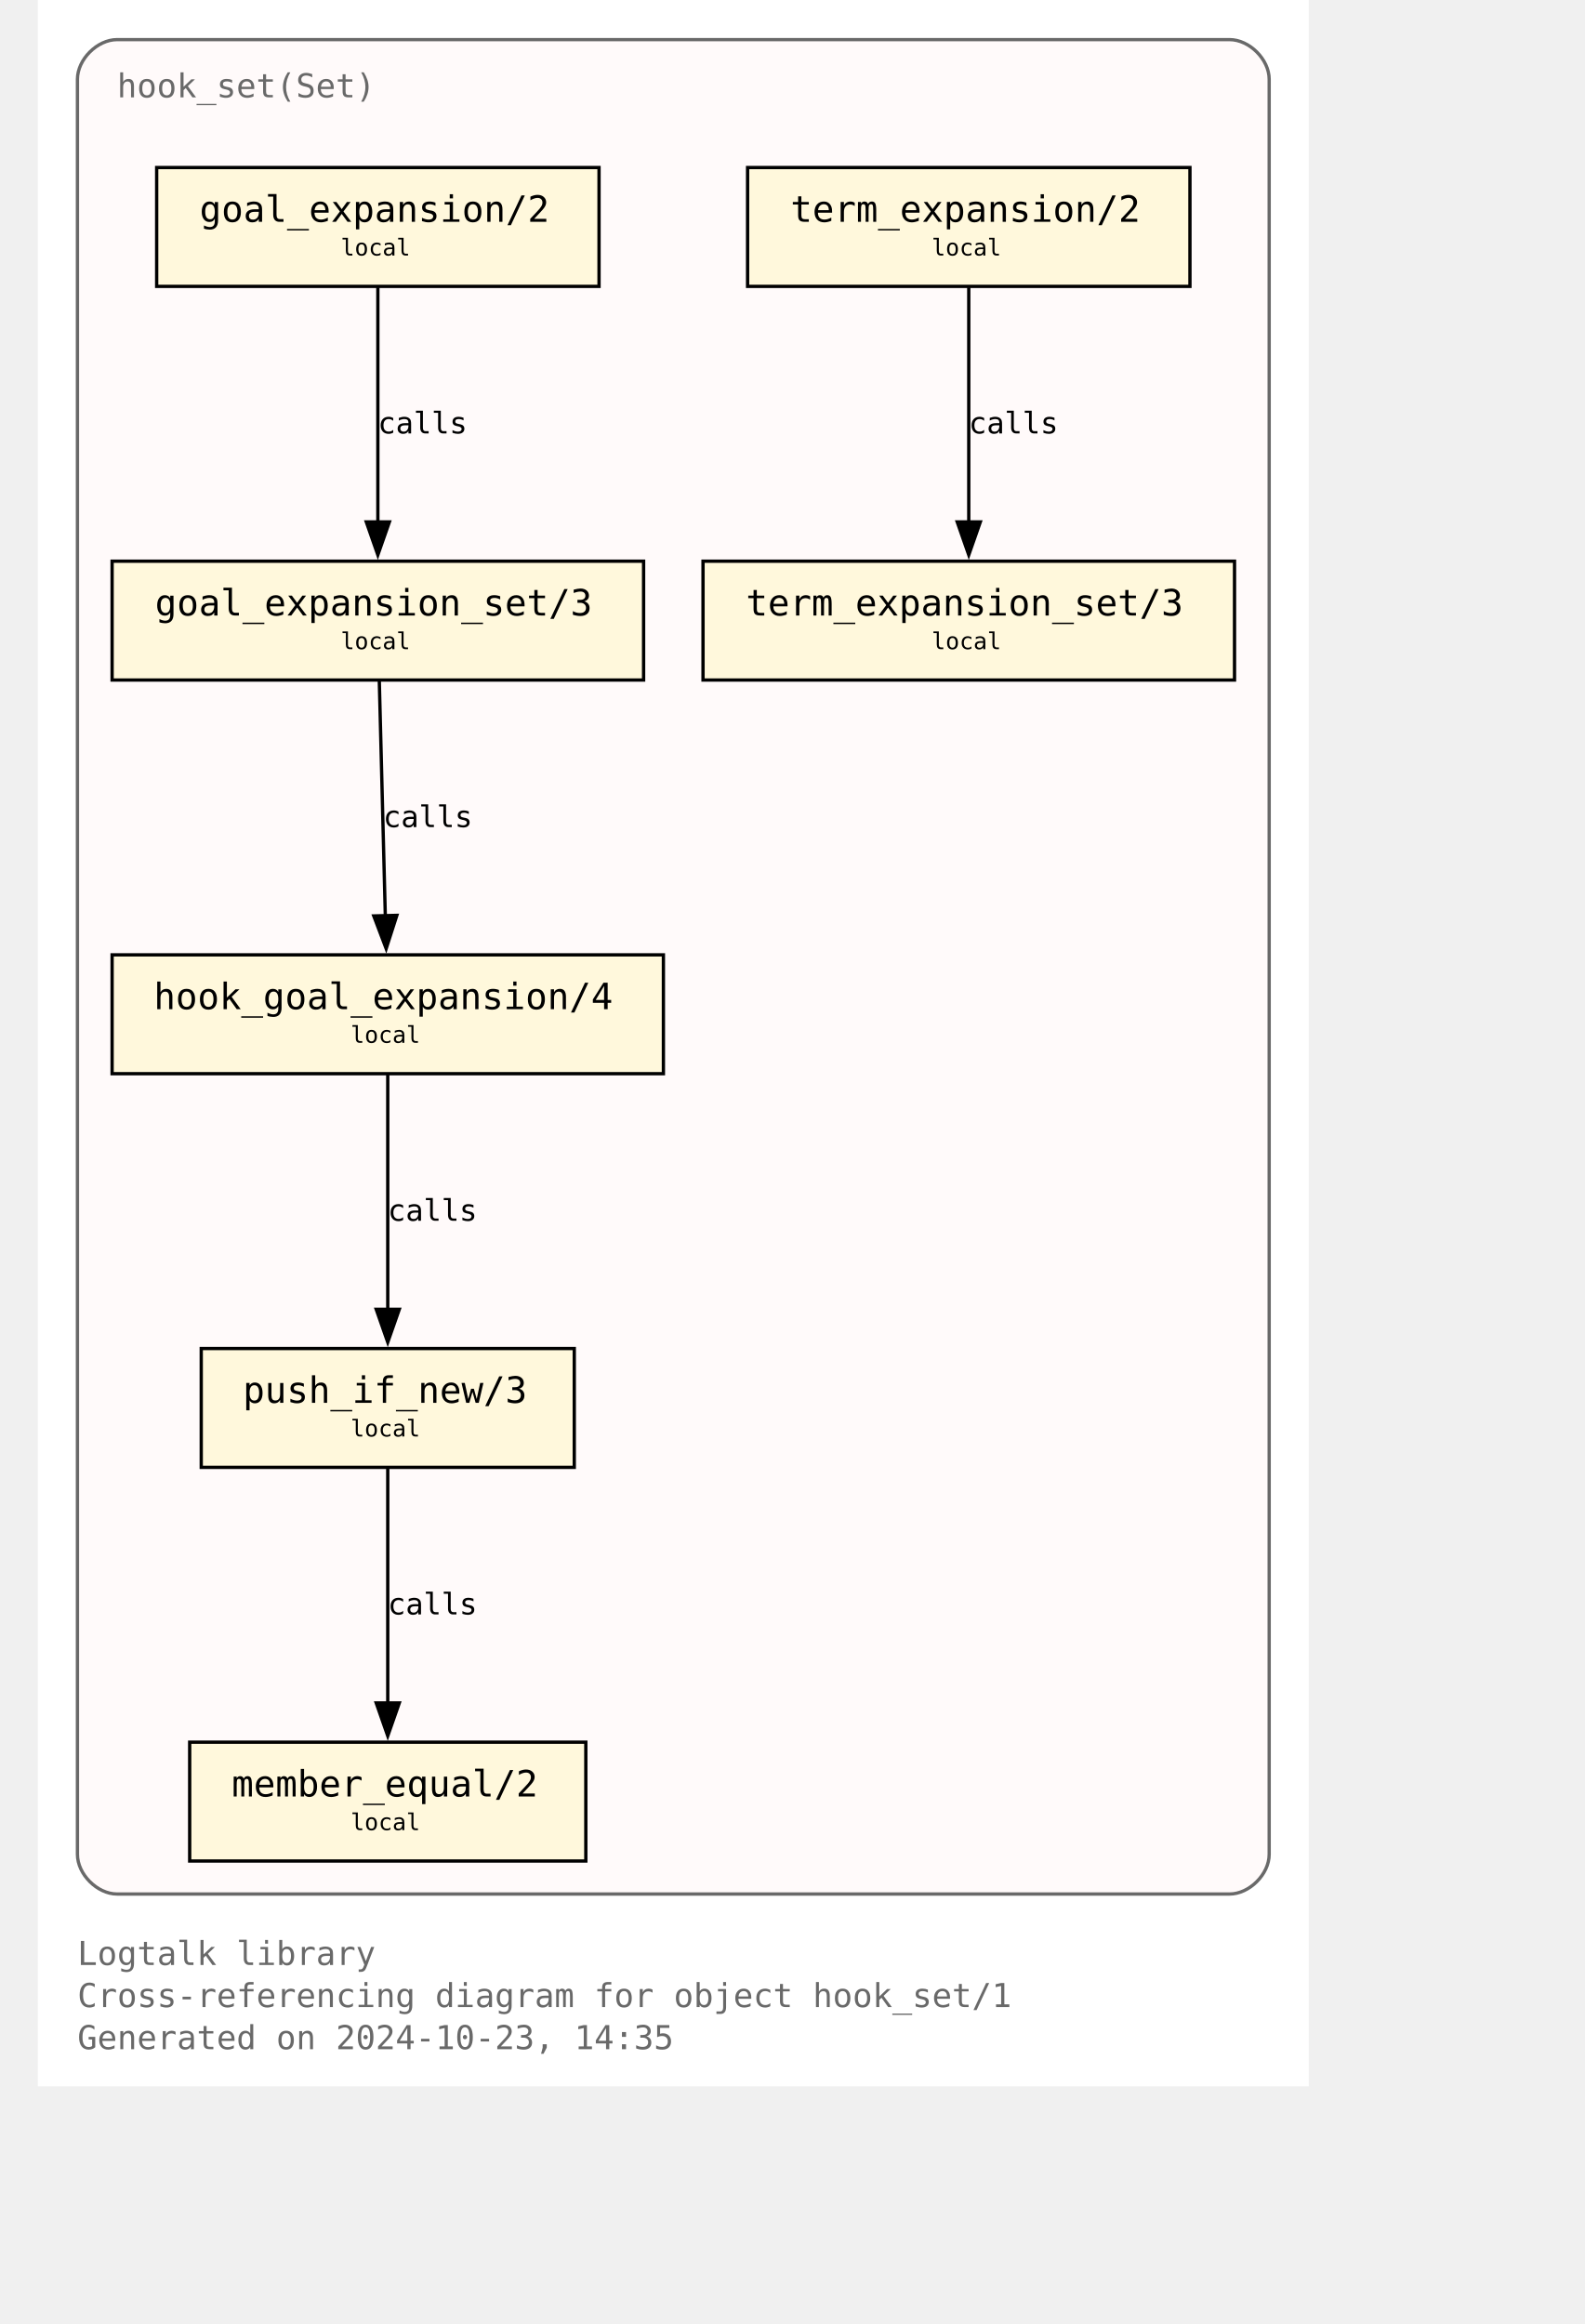
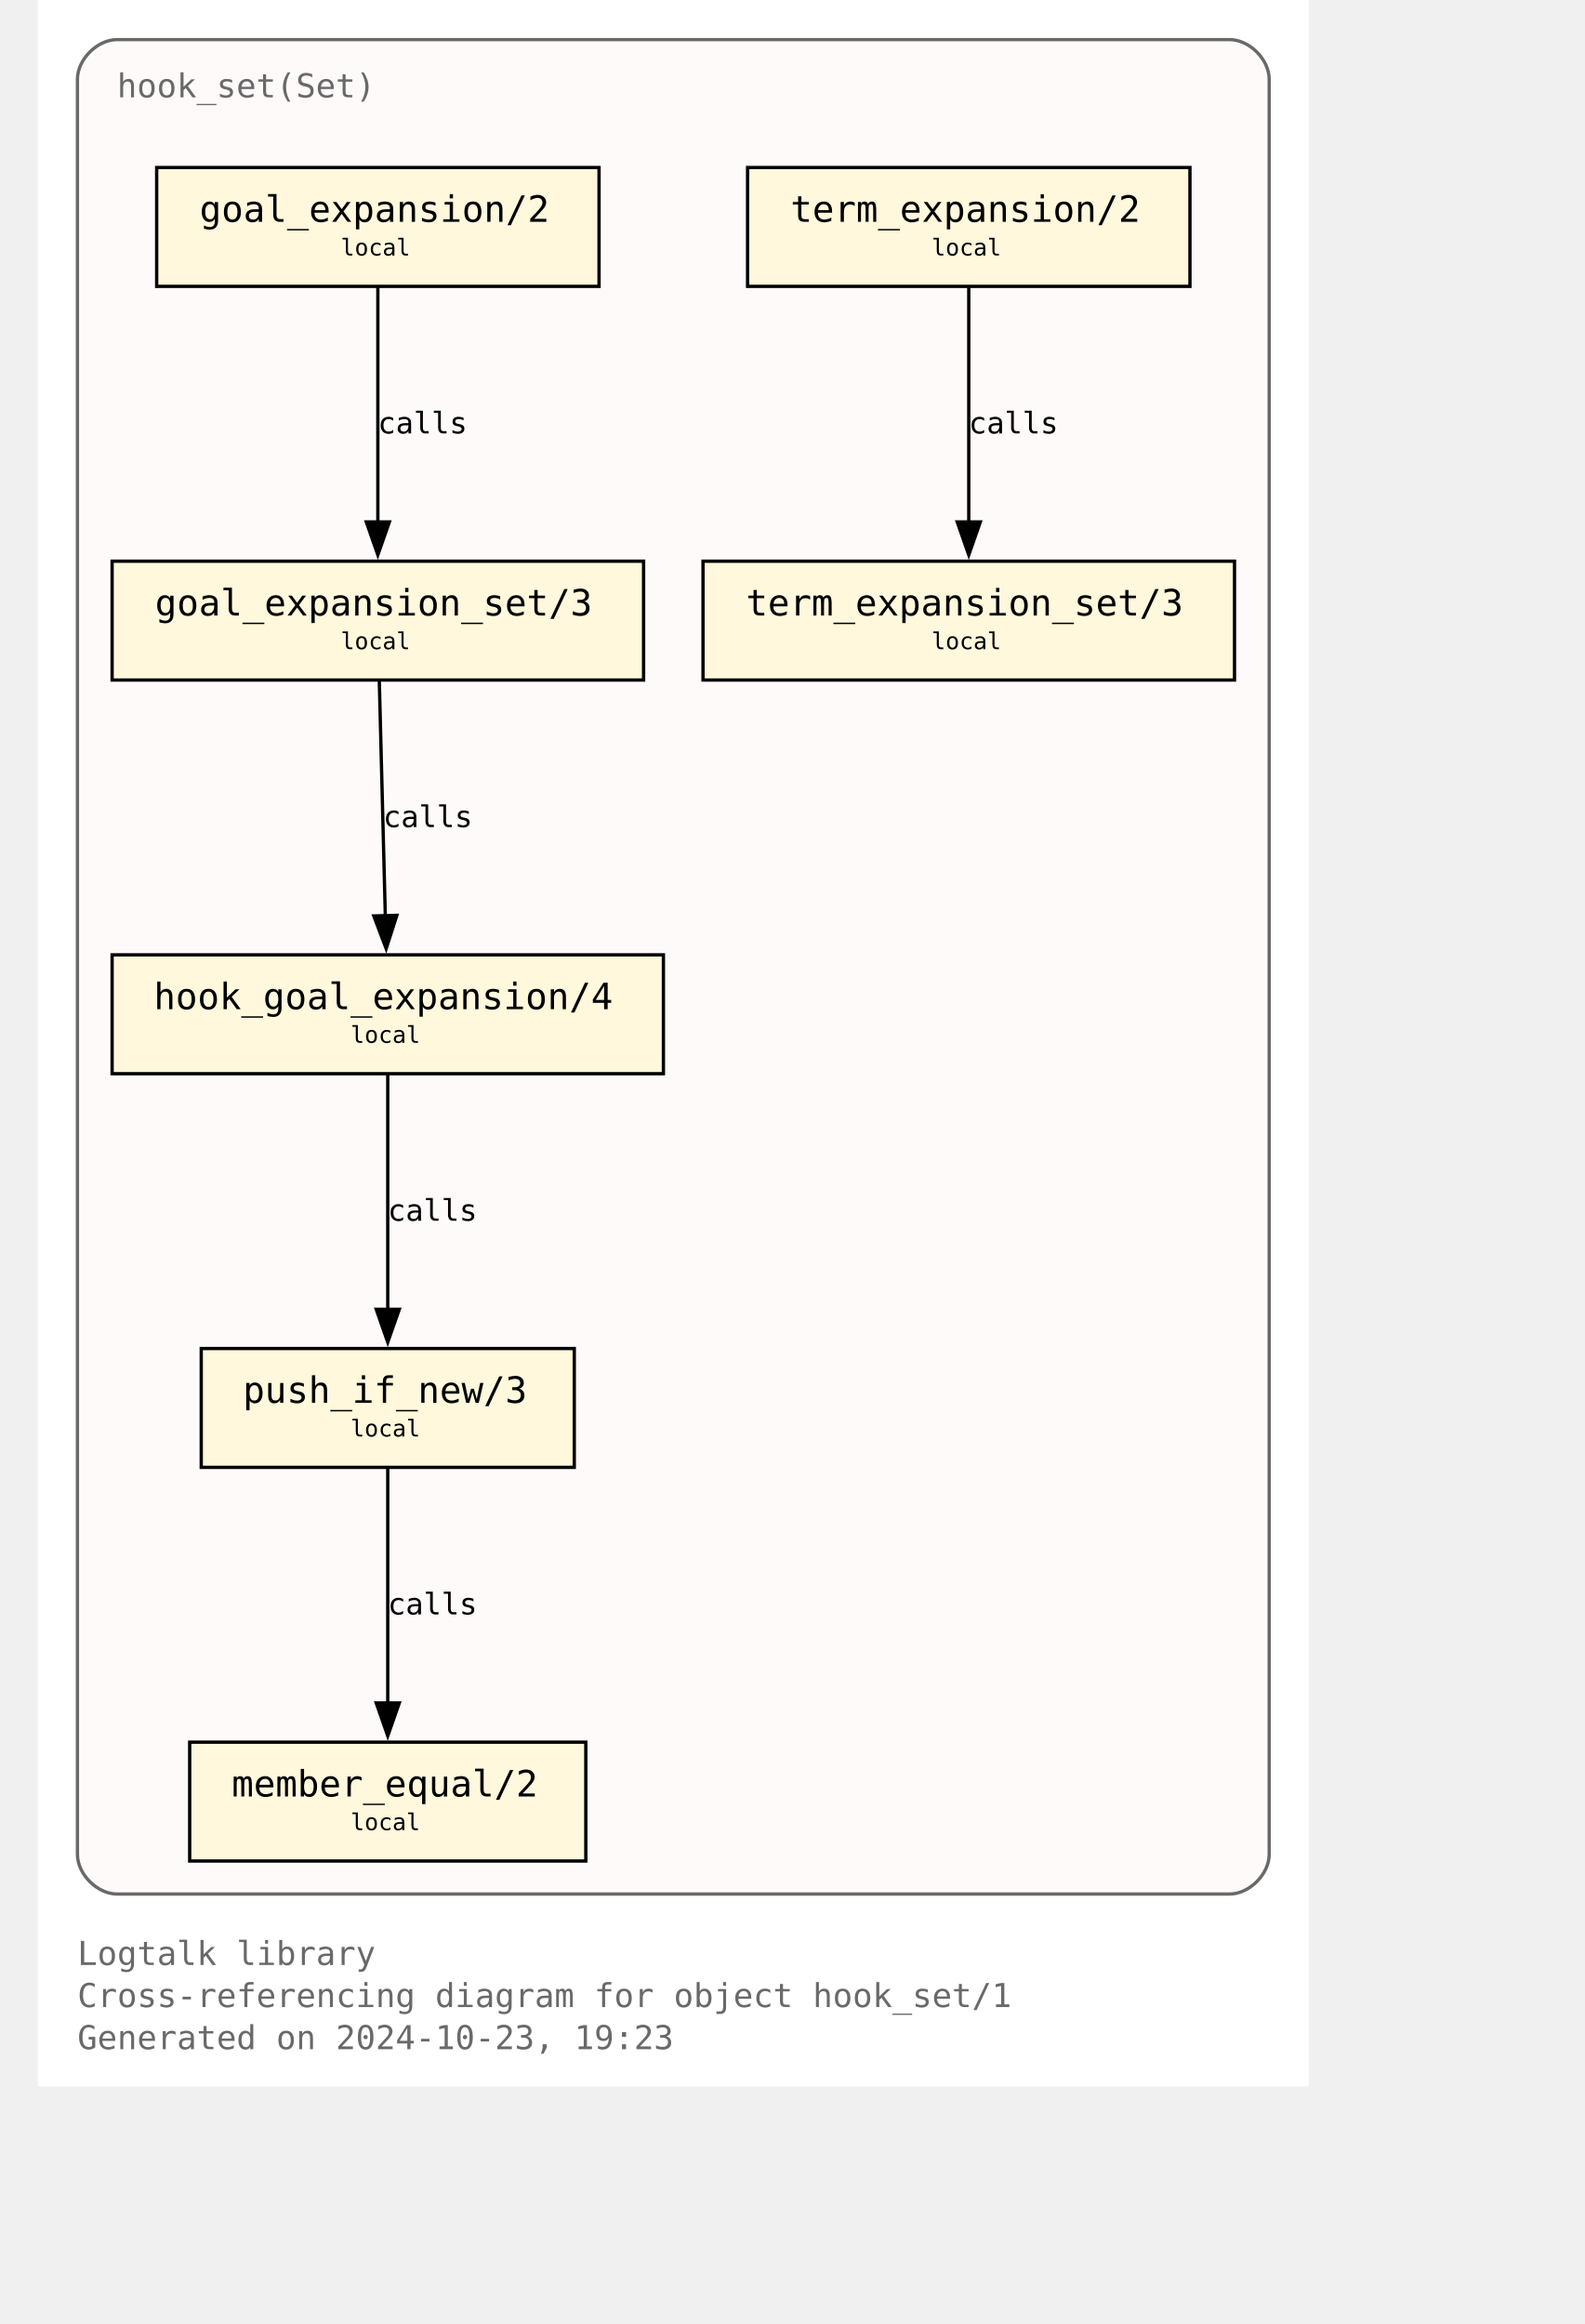
<svg xmlns="http://www.w3.org/2000/svg" xmlns:xlink="http://www.w3.org/1999/xlink" width="529pt" height="776pt" viewBox="72.00 72.00 457.00 704.00">
  <g id="graph0" class="graph" transform="scale(1 1) rotate(0) translate(76 700)">
    <polygon fill="white" stroke="none" points="-4,4 -4,-628 381,-628 381,4 -4,4" />
    <text text-anchor="start" x="8" y="-32.75" font-family="Monospace" font-size="10.00" fill="dimgray">Logtalk library</text>
    <text text-anchor="start" x="8" y="-20" font-family="Monospace" font-size="10.00" fill="dimgray">Cross-referencing diagram for object hook_set/1</text>
-     <text text-anchor="start" x="8" y="-7.25" font-family="Monospace" font-size="10.00" fill="dimgray">Generated on 2024-10-23, 14:35</text>
+     <text text-anchor="start" x="8" y="-7.25" font-family="Monospace" font-size="10.00" fill="dimgray">Generated on 2024-10-23, 19:23</text>
    <g id="clust1" class="cluster">
      <g id="a_clust1">
        <a xlink:title="hook_set(Set)">
          <path fill="snow" stroke="dimgray" d="M20,-54.25C20,-54.25 357,-54.25 357,-54.25 363,-54.25 369,-60.25 369,-66.25 369,-66.25 369,-604 369,-604 369,-610 363,-616 357,-616 357,-616 20,-616 20,-616 14,-616 8,-610 8,-604 8,-604 8,-66.25 8,-66.25 8,-60.25 14,-54.25 20,-54.25" />
          <g id="a_clust1_0">
-             <a xlink:href="https://github.com/LogtalkDotOrg/logtalk3/tree/79da178fd305e814b3cf7b822ee089cbee70fd69/library/hook_flows/hook_set.lgt" xlink:title="https://github.com/LogtalkDotOrg/logtalk3/tree/79da178fd305e814b3cf7b822ee089cbee70fd69/library/hook_flows/hook_set.lgt">
+             <a xlink:href="https://github.com/LogtalkDotOrg/logtalk3/tree/f8ac98d8f763af5df013e64e62e9a435130dc920/library/hook_flows/hook_set.lgt" xlink:title="https://github.com/LogtalkDotOrg/logtalk3/tree/f8ac98d8f763af5df013e64e62e9a435130dc920/library/hook_flows/hook_set.lgt">
              <text text-anchor="start" x="20" y="-598.5" font-family="Monospace" font-size="10.00" fill="dimgray">hook_set(Set)</text>
            </a>
          </g>
        </a>
      </g>
    </g>
    <g id="node1" class="node">
      <g id="a_node1">
-         <a xlink:href="https://github.com/LogtalkDotOrg/logtalk3/tree/79da178fd305e814b3cf7b822ee089cbee70fd69/library/hook_flows/hook_set.lgt#L52" xlink:title="https://github.com/LogtalkDotOrg/logtalk3/tree/79da178fd305e814b3cf7b822ee089cbee70fd69/library/hook_flows/hook_set.lgt#L52">
+         <a xlink:href="https://github.com/LogtalkDotOrg/logtalk3/tree/f8ac98d8f763af5df013e64e62e9a435130dc920/library/hook_flows/hook_set.lgt#L52" xlink:title="https://github.com/LogtalkDotOrg/logtalk3/tree/f8ac98d8f763af5df013e64e62e9a435130dc920/library/hook_flows/hook_set.lgt#L52">
          <polygon fill="cornsilk" stroke="black" points="166,-577.25 32,-577.25 32,-541.25 166,-541.25 166,-577.25" />
          <text text-anchor="start" x="39.88" y="-561.83" font-family="Monospace" font-size="9.00"> </text>
          <text text-anchor="start" x="45" y="-560.8" font-family="Monospace" font-size="11.00">goal_expansion/2</text>
          <text text-anchor="start" x="152.88" y="-561.83" font-family="Monospace" font-size="9.00"> </text>
          <text text-anchor="start" x="39.88" y="-549.7" font-family="Monospace" font-size="9.00"> </text>
          <text text-anchor="start" x="87.75" y="-550.6" font-family="Monospace" font-size="7.00">local</text>
          <text text-anchor="start" x="152.88" y="-549.7" font-family="Monospace" font-size="9.00"> </text>
        </a>
      </g>
    </g>
    <g id="node4" class="node">
      <g id="a_node4">
-         <a xlink:href="https://github.com/LogtalkDotOrg/logtalk3/tree/79da178fd305e814b3cf7b822ee089cbee70fd69/library/hook_flows/hook_set.lgt#L56" xlink:title="https://github.com/LogtalkDotOrg/logtalk3/tree/79da178fd305e814b3cf7b822ee089cbee70fd69/library/hook_flows/hook_set.lgt#L56">
+         <a xlink:href="https://github.com/LogtalkDotOrg/logtalk3/tree/f8ac98d8f763af5df013e64e62e9a435130dc920/library/hook_flows/hook_set.lgt#L56" xlink:title="https://github.com/LogtalkDotOrg/logtalk3/tree/f8ac98d8f763af5df013e64e62e9a435130dc920/library/hook_flows/hook_set.lgt#L56">
          <polygon fill="cornsilk" stroke="black" points="179.5,-458 18.5,-458 18.5,-422 179.5,-422 179.5,-458" />
          <text text-anchor="start" x="26.38" y="-442.57" font-family="Monospace" font-size="9.00"> </text>
          <text text-anchor="start" x="31.5" y="-441.55" font-family="Monospace" font-size="11.00">goal_expansion_set/3</text>
          <text text-anchor="start" x="166.38" y="-442.57" font-family="Monospace" font-size="9.00"> </text>
          <text text-anchor="start" x="26.38" y="-430.45" font-family="Monospace" font-size="9.00"> </text>
          <text text-anchor="start" x="87.75" y="-431.35" font-family="Monospace" font-size="7.00">local</text>
          <text text-anchor="start" x="166.38" y="-430.45" font-family="Monospace" font-size="9.00"> </text>
        </a>
      </g>
    </g>
    <g id="edge2" class="edge">
      <g id="a_edge2">
-         <a xlink:href="https://github.com/LogtalkDotOrg/logtalk3/tree/79da178fd305e814b3cf7b822ee089cbee70fd69/library/hook_flows/hook_set.lgt#L52" xlink:title="calls">
+         <a xlink:href="https://github.com/LogtalkDotOrg/logtalk3/tree/f8ac98d8f763af5df013e64e62e9a435130dc920/library/hook_flows/hook_set.lgt#L52" xlink:title="calls">
          <path fill="none" stroke="black" d="M99,-540.95C99,-522.25 99,-492.12 99,-469.83" />
          <polygon fill="black" stroke="black" points="102.5,-469.89 99,-459.89 95.5,-469.89 102.5,-469.89" />
        </a>
      </g>
      <g id="a_edge2-label">
-         <a xlink:href="https://github.com/LogtalkDotOrg/logtalk3/tree/79da178fd305e814b3cf7b822ee089cbee70fd69/library/hook_flows/hook_set.lgt#L52" xlink:title="https://github.com/LogtalkDotOrg/logtalk3/tree/79da178fd305e814b3cf7b822ee089cbee70fd69/library/hook_flows/hook_set.lgt#L52">
+         <a xlink:href="https://github.com/LogtalkDotOrg/logtalk3/tree/f8ac98d8f763af5df013e64e62e9a435130dc920/library/hook_flows/hook_set.lgt#L52" xlink:title="https://github.com/LogtalkDotOrg/logtalk3/tree/f8ac98d8f763af5df013e64e62e9a435130dc920/library/hook_flows/hook_set.lgt#L52">
          <text text-anchor="start" x="99" y="-496.7" font-family="Monospace" font-size="9.00">calls</text>
        </a>
      </g>
    </g>
    <g id="node2" class="node">
      <g id="a_node2">
-         <a xlink:href="https://github.com/LogtalkDotOrg/logtalk3/tree/79da178fd305e814b3cf7b822ee089cbee70fd69/library/hook_flows/hook_set.lgt#L40" xlink:title="https://github.com/LogtalkDotOrg/logtalk3/tree/79da178fd305e814b3cf7b822ee089cbee70fd69/library/hook_flows/hook_set.lgt#L40">
+         <a xlink:href="https://github.com/LogtalkDotOrg/logtalk3/tree/f8ac98d8f763af5df013e64e62e9a435130dc920/library/hook_flows/hook_set.lgt#L40" xlink:title="https://github.com/LogtalkDotOrg/logtalk3/tree/f8ac98d8f763af5df013e64e62e9a435130dc920/library/hook_flows/hook_set.lgt#L40">
          <polygon fill="cornsilk" stroke="black" points="345,-577.25 211,-577.25 211,-541.25 345,-541.25 345,-577.25" />
          <text text-anchor="start" x="218.88" y="-561.83" font-family="Monospace" font-size="9.00"> </text>
          <text text-anchor="start" x="224" y="-560.8" font-family="Monospace" font-size="11.00">term_expansion/2</text>
          <text text-anchor="start" x="331.88" y="-561.83" font-family="Monospace" font-size="9.00"> </text>
          <text text-anchor="start" x="218.88" y="-549.7" font-family="Monospace" font-size="9.00"> </text>
          <text text-anchor="start" x="266.75" y="-550.6" font-family="Monospace" font-size="7.00">local</text>
          <text text-anchor="start" x="331.88" y="-549.7" font-family="Monospace" font-size="9.00"> </text>
        </a>
      </g>
    </g>
    <g id="node3" class="node">
      <g id="a_node3">
-         <a xlink:href="https://github.com/LogtalkDotOrg/logtalk3/tree/79da178fd305e814b3cf7b822ee089cbee70fd69/library/hook_flows/hook_set.lgt#L44" xlink:title="https://github.com/LogtalkDotOrg/logtalk3/tree/79da178fd305e814b3cf7b822ee089cbee70fd69/library/hook_flows/hook_set.lgt#L44">
+         <a xlink:href="https://github.com/LogtalkDotOrg/logtalk3/tree/f8ac98d8f763af5df013e64e62e9a435130dc920/library/hook_flows/hook_set.lgt#L44" xlink:title="https://github.com/LogtalkDotOrg/logtalk3/tree/f8ac98d8f763af5df013e64e62e9a435130dc920/library/hook_flows/hook_set.lgt#L44">
          <polygon fill="cornsilk" stroke="black" points="358.5,-458 197.5,-458 197.5,-422 358.5,-422 358.5,-458" />
          <text text-anchor="start" x="205.38" y="-442.57" font-family="Monospace" font-size="9.00"> </text>
          <text text-anchor="start" x="210.5" y="-441.55" font-family="Monospace" font-size="11.00">term_expansion_set/3</text>
          <text text-anchor="start" x="345.38" y="-442.57" font-family="Monospace" font-size="9.00"> </text>
          <text text-anchor="start" x="205.38" y="-430.45" font-family="Monospace" font-size="9.00"> </text>
          <text text-anchor="start" x="266.75" y="-431.35" font-family="Monospace" font-size="7.00">local</text>
          <text text-anchor="start" x="345.38" y="-430.45" font-family="Monospace" font-size="9.00"> </text>
        </a>
      </g>
    </g>
    <g id="edge1" class="edge">
      <g id="a_edge1">
-         <a xlink:href="https://github.com/LogtalkDotOrg/logtalk3/tree/79da178fd305e814b3cf7b822ee089cbee70fd69/library/hook_flows/hook_set.lgt#L40" xlink:title="calls">
+         <a xlink:href="https://github.com/LogtalkDotOrg/logtalk3/tree/f8ac98d8f763af5df013e64e62e9a435130dc920/library/hook_flows/hook_set.lgt#L40" xlink:title="calls">
          <path fill="none" stroke="black" d="M278,-540.95C278,-522.25 278,-492.12 278,-469.83" />
          <polygon fill="black" stroke="black" points="281.5,-469.89 278,-459.89 274.5,-469.89 281.5,-469.89" />
        </a>
      </g>
      <g id="a_edge1-label">
-         <a xlink:href="https://github.com/LogtalkDotOrg/logtalk3/tree/79da178fd305e814b3cf7b822ee089cbee70fd69/library/hook_flows/hook_set.lgt#L40" xlink:title="https://github.com/LogtalkDotOrg/logtalk3/tree/79da178fd305e814b3cf7b822ee089cbee70fd69/library/hook_flows/hook_set.lgt#L40">
+         <a xlink:href="https://github.com/LogtalkDotOrg/logtalk3/tree/f8ac98d8f763af5df013e64e62e9a435130dc920/library/hook_flows/hook_set.lgt#L40" xlink:title="https://github.com/LogtalkDotOrg/logtalk3/tree/f8ac98d8f763af5df013e64e62e9a435130dc920/library/hook_flows/hook_set.lgt#L40">
          <text text-anchor="start" x="278" y="-496.7" font-family="Monospace" font-size="9.00">calls</text>
        </a>
      </g>
    </g>
    <g id="node5" class="node">
      <g id="a_node5">
-         <a xlink:href="https://github.com/LogtalkDotOrg/logtalk3/tree/79da178fd305e814b3cf7b822ee089cbee70fd69/library/hook_flows/hook_set.lgt#L63" xlink:title="https://github.com/LogtalkDotOrg/logtalk3/tree/79da178fd305e814b3cf7b822ee089cbee70fd69/library/hook_flows/hook_set.lgt#L63">
+         <a xlink:href="https://github.com/LogtalkDotOrg/logtalk3/tree/f8ac98d8f763af5df013e64e62e9a435130dc920/library/hook_flows/hook_set.lgt#L63" xlink:title="https://github.com/LogtalkDotOrg/logtalk3/tree/f8ac98d8f763af5df013e64e62e9a435130dc920/library/hook_flows/hook_set.lgt#L63">
          <polygon fill="cornsilk" stroke="black" points="185.5,-338.75 18.5,-338.75 18.5,-302.75 185.5,-302.75 185.5,-338.75" />
          <text text-anchor="start" x="26.38" y="-323.32" font-family="Monospace" font-size="9.00"> </text>
          <text text-anchor="start" x="31.12" y="-322.3" font-family="Monospace" font-size="11.00">hook_goal_expansion/4</text>
          <text text-anchor="start" x="172.38" y="-323.32" font-family="Monospace" font-size="9.00"> </text>
          <text text-anchor="start" x="26.38" y="-311.2" font-family="Monospace" font-size="9.00"> </text>
          <text text-anchor="start" x="90.75" y="-312.1" font-family="Monospace" font-size="7.00">local</text>
          <text text-anchor="start" x="172.38" y="-311.2" font-family="Monospace" font-size="9.00"> </text>
        </a>
      </g>
    </g>
    <g id="edge3" class="edge">
      <g id="a_edge3">
-         <a xlink:href="https://github.com/LogtalkDotOrg/logtalk3/tree/79da178fd305e814b3cf7b822ee089cbee70fd69/library/hook_flows/hook_set.lgt#L56" xlink:title="calls">
+         <a xlink:href="https://github.com/LogtalkDotOrg/logtalk3/tree/f8ac98d8f763af5df013e64e62e9a435130dc920/library/hook_flows/hook_set.lgt#L56" xlink:title="calls">
          <path fill="none" stroke="black" d="M99.44,-421.7C99.92,-403 100.69,-372.87 101.26,-350.58" />
          <polygon fill="black" stroke="black" points="104.76,-350.72 101.52,-340.63 97.76,-350.54 104.76,-350.72" />
        </a>
      </g>
      <g id="a_edge3-label">
-         <a xlink:href="https://github.com/LogtalkDotOrg/logtalk3/tree/79da178fd305e814b3cf7b822ee089cbee70fd69/library/hook_flows/hook_set.lgt#L56" xlink:title="https://github.com/LogtalkDotOrg/logtalk3/tree/79da178fd305e814b3cf7b822ee089cbee70fd69/library/hook_flows/hook_set.lgt#L56">
+         <a xlink:href="https://github.com/LogtalkDotOrg/logtalk3/tree/f8ac98d8f763af5df013e64e62e9a435130dc920/library/hook_flows/hook_set.lgt#L56" xlink:title="https://github.com/LogtalkDotOrg/logtalk3/tree/f8ac98d8f763af5df013e64e62e9a435130dc920/library/hook_flows/hook_set.lgt#L56">
          <text text-anchor="start" x="100.59" y="-377.45" font-family="Monospace" font-size="9.00">calls</text>
        </a>
      </g>
    </g>
    <g id="node6" class="node">
      <g id="a_node6">
-         <a xlink:href="https://github.com/LogtalkDotOrg/logtalk3/tree/79da178fd305e814b3cf7b822ee089cbee70fd69/library/hook_flows/hook_set.lgt#L78" xlink:title="https://github.com/LogtalkDotOrg/logtalk3/tree/79da178fd305e814b3cf7b822ee089cbee70fd69/library/hook_flows/hook_set.lgt#L78">
+         <a xlink:href="https://github.com/LogtalkDotOrg/logtalk3/tree/f8ac98d8f763af5df013e64e62e9a435130dc920/library/hook_flows/hook_set.lgt#L78" xlink:title="https://github.com/LogtalkDotOrg/logtalk3/tree/f8ac98d8f763af5df013e64e62e9a435130dc920/library/hook_flows/hook_set.lgt#L78">
          <polygon fill="cornsilk" stroke="black" points="158.5,-219.5 45.5,-219.5 45.5,-183.5 158.5,-183.5 158.5,-219.5" />
          <text text-anchor="start" x="53.38" y="-204.07" font-family="Monospace" font-size="9.00"> </text>
          <text text-anchor="start" x="58.12" y="-203.05" font-family="Monospace" font-size="11.00">push_if_new/3</text>
          <text text-anchor="start" x="145.38" y="-204.07" font-family="Monospace" font-size="9.00"> </text>
          <text text-anchor="start" x="53.38" y="-191.95" font-family="Monospace" font-size="9.00"> </text>
          <text text-anchor="start" x="90.75" y="-192.85" font-family="Monospace" font-size="7.00">local</text>
          <text text-anchor="start" x="145.38" y="-191.95" font-family="Monospace" font-size="9.00"> </text>
        </a>
      </g>
    </g>
    <g id="edge4" class="edge">
      <g id="a_edge4">
-         <a xlink:href="https://github.com/LogtalkDotOrg/logtalk3/tree/79da178fd305e814b3cf7b822ee089cbee70fd69/library/hook_flows/hook_set.lgt#L63" xlink:title="calls">
+         <a xlink:href="https://github.com/LogtalkDotOrg/logtalk3/tree/f8ac98d8f763af5df013e64e62e9a435130dc920/library/hook_flows/hook_set.lgt#L63" xlink:title="calls">
          <path fill="none" stroke="black" d="M102,-302.45C102,-283.75 102,-253.62 102,-231.33" />
          <polygon fill="black" stroke="black" points="105.5,-231.39 102,-221.39 98.5,-231.39 105.5,-231.39" />
        </a>
      </g>
      <g id="a_edge4-label">
-         <a xlink:href="https://github.com/LogtalkDotOrg/logtalk3/tree/79da178fd305e814b3cf7b822ee089cbee70fd69/library/hook_flows/hook_set.lgt#L63" xlink:title="https://github.com/LogtalkDotOrg/logtalk3/tree/79da178fd305e814b3cf7b822ee089cbee70fd69/library/hook_flows/hook_set.lgt#L63">
+         <a xlink:href="https://github.com/LogtalkDotOrg/logtalk3/tree/f8ac98d8f763af5df013e64e62e9a435130dc920/library/hook_flows/hook_set.lgt#L63" xlink:title="https://github.com/LogtalkDotOrg/logtalk3/tree/f8ac98d8f763af5df013e64e62e9a435130dc920/library/hook_flows/hook_set.lgt#L63">
          <text text-anchor="start" x="102" y="-258.2" font-family="Monospace" font-size="9.00">calls</text>
        </a>
      </g>
    </g>
    <g id="node7" class="node">
      <g id="a_node7">
-         <a xlink:href="https://github.com/LogtalkDotOrg/logtalk3/tree/79da178fd305e814b3cf7b822ee089cbee70fd69/library/hook_flows/hook_set.lgt#L81" xlink:title="https://github.com/LogtalkDotOrg/logtalk3/tree/79da178fd305e814b3cf7b822ee089cbee70fd69/library/hook_flows/hook_set.lgt#L81">
+         <a xlink:href="https://github.com/LogtalkDotOrg/logtalk3/tree/f8ac98d8f763af5df013e64e62e9a435130dc920/library/hook_flows/hook_set.lgt#L81" xlink:title="https://github.com/LogtalkDotOrg/logtalk3/tree/f8ac98d8f763af5df013e64e62e9a435130dc920/library/hook_flows/hook_set.lgt#L81">
          <polygon fill="cornsilk" stroke="black" points="162,-100.25 42,-100.25 42,-64.25 162,-64.25 162,-100.25" />
          <text text-anchor="start" x="49.88" y="-84.83" font-family="Monospace" font-size="9.00"> </text>
          <text text-anchor="start" x="54.75" y="-83.8" font-family="Monospace" font-size="11.00">member_equal/2</text>
          <text text-anchor="start" x="148.88" y="-84.83" font-family="Monospace" font-size="9.00"> </text>
          <text text-anchor="start" x="49.88" y="-72.7" font-family="Monospace" font-size="9.00"> </text>
          <text text-anchor="start" x="90.75" y="-73.6" font-family="Monospace" font-size="7.00">local</text>
          <text text-anchor="start" x="148.88" y="-72.7" font-family="Monospace" font-size="9.00"> </text>
        </a>
      </g>
    </g>
    <g id="edge5" class="edge">
      <g id="a_edge5">
-         <a xlink:href="https://github.com/LogtalkDotOrg/logtalk3/tree/79da178fd305e814b3cf7b822ee089cbee70fd69/library/hook_flows/hook_set.lgt#L78" xlink:title="calls">
+         <a xlink:href="https://github.com/LogtalkDotOrg/logtalk3/tree/f8ac98d8f763af5df013e64e62e9a435130dc920/library/hook_flows/hook_set.lgt#L78" xlink:title="calls">
          <path fill="none" stroke="black" d="M102,-183.2C102,-164.5 102,-134.37 102,-112.08" />
          <polygon fill="black" stroke="black" points="105.5,-112.14 102,-102.14 98.5,-112.14 105.5,-112.14" />
        </a>
      </g>
      <g id="a_edge5-label">
-         <a xlink:href="https://github.com/LogtalkDotOrg/logtalk3/tree/79da178fd305e814b3cf7b822ee089cbee70fd69/library/hook_flows/hook_set.lgt#L78" xlink:title="https://github.com/LogtalkDotOrg/logtalk3/tree/79da178fd305e814b3cf7b822ee089cbee70fd69/library/hook_flows/hook_set.lgt#L78">
+         <a xlink:href="https://github.com/LogtalkDotOrg/logtalk3/tree/f8ac98d8f763af5df013e64e62e9a435130dc920/library/hook_flows/hook_set.lgt#L78" xlink:title="https://github.com/LogtalkDotOrg/logtalk3/tree/f8ac98d8f763af5df013e64e62e9a435130dc920/library/hook_flows/hook_set.lgt#L78">
          <text text-anchor="start" x="102" y="-138.95" font-family="Monospace" font-size="9.00">calls</text>
        </a>
      </g>
    </g>
  </g>
</svg>
